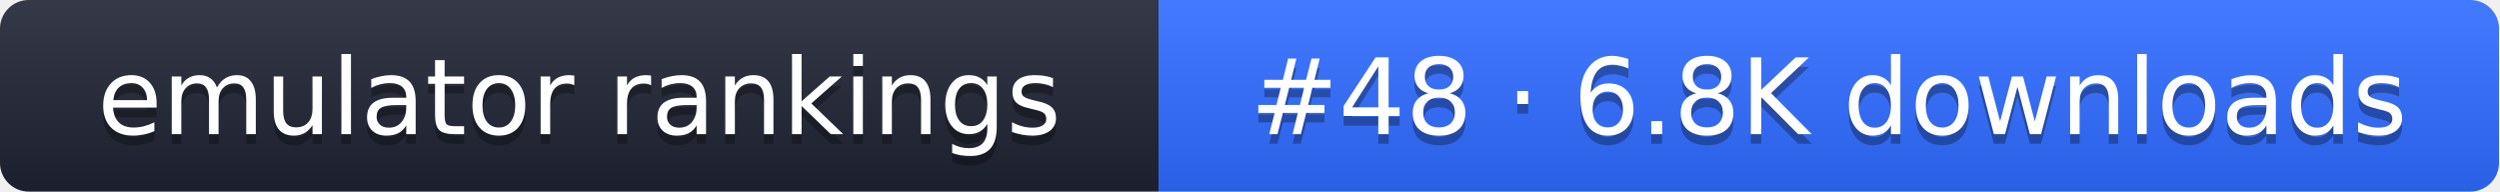
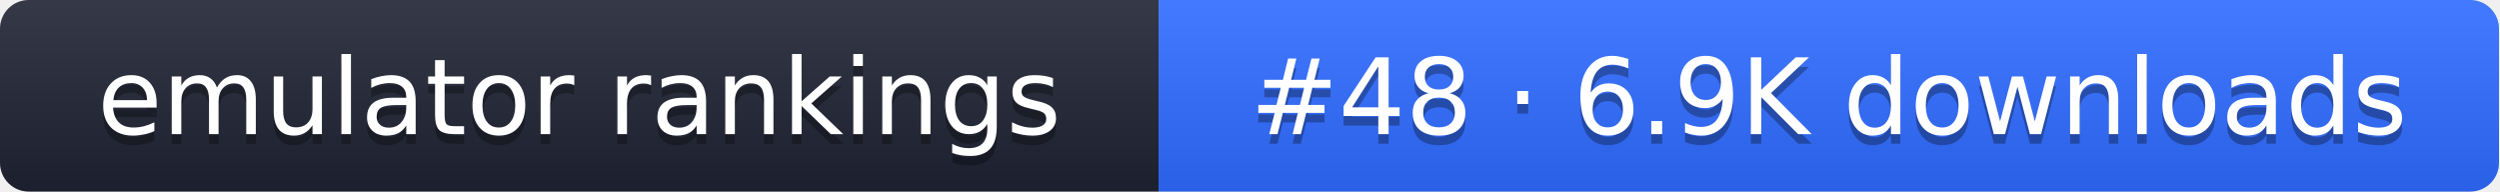
- <svg xmlns="http://www.w3.org/2000/svg" width="261" height="20" role="img" aria-label="emulator rankings: #48 · 6.8K downloads">
+ <svg xmlns="http://www.w3.org/2000/svg" width="261" height="20" role="img" aria-label="emulator rankings: #48 · 6.9K downloads">
  <linearGradient id="g" x2="0" y2="100%">
    <stop offset="0" stop-color="#fff" stop-opacity=".1" />
    <stop offset="1" stop-opacity=".1" />
  </linearGradient>
  <clipPath id="r">
    <rect width="261" height="20" rx="3" fill="#fff" />
  </clipPath>
  <g clip-path="url(#r)">
    <rect width="121" height="20" fill="#1f2433" />
    <rect x="121" width="140" height="20" fill="#2f6bff" />
    <rect width="261" height="20" fill="url(#g)" />
  </g>
  <g fill="#fff" text-anchor="middle" font-family="Verdana,DejaVu Sans,sans-serif" font-size="11">
    <text x="60.5" y="15" fill="#010101" fill-opacity=".3">emulator rankings</text>
    <text x="60.5" y="14">emulator rankings</text>
-     <text x="191" y="15" fill="#010101" fill-opacity=".3">#48 · 6.8K downloads</text>
-     <text x="191" y="14">#48 · 6.8K downloads</text>
+     <text x="191" y="15" fill="#010101" fill-opacity=".3">#48 · 6.9K downloads</text>
+     <text x="191" y="14">#48 · 6.9K downloads</text>
  </g>
</svg>
